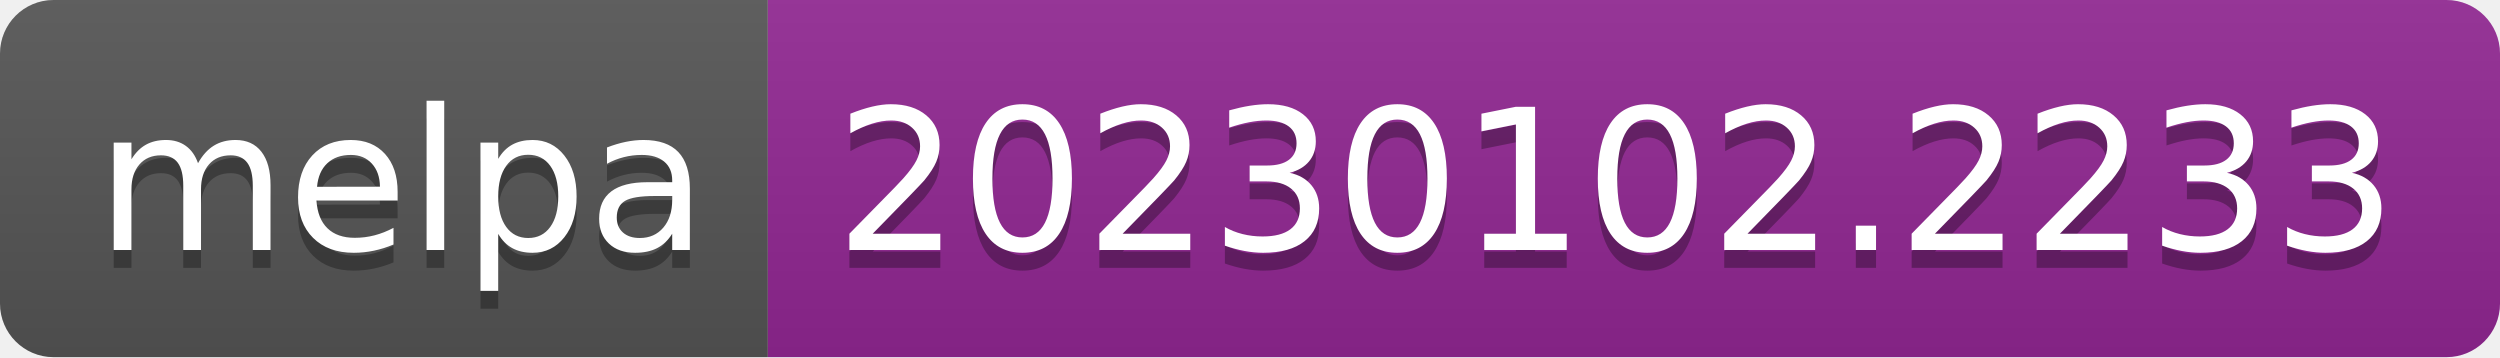
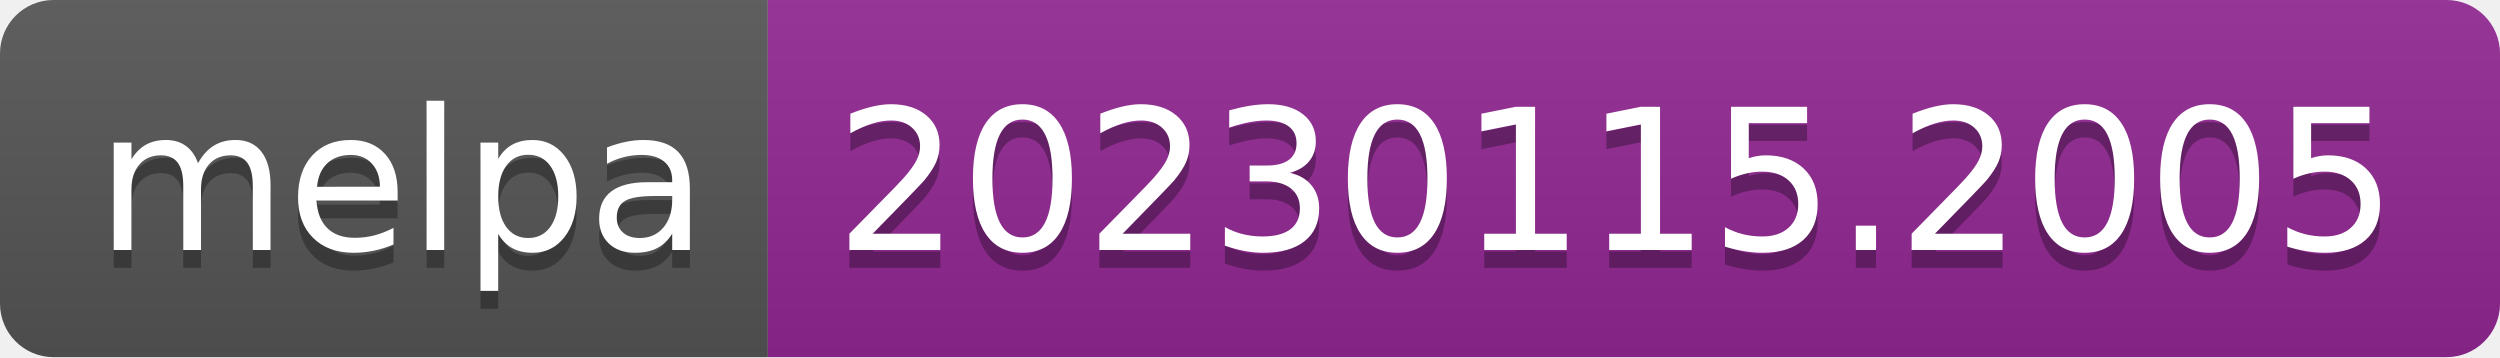
- <svg xmlns="http://www.w3.org/2000/svg" width="140" height="20" role="img" aria-label="melpa: 20230102.2233">
+ <svg xmlns="http://www.w3.org/2000/svg" width="140" height="20" role="img" aria-label="melpa: 20230115.2005">
  <linearGradient id="s" x2="0" y2="100%">
    <stop offset="0" stop-color="#bbb" stop-opacity=".1" />
    <stop offset="1" stop-opacity=".1" />
  </linearGradient>
  <clipPath id="r">
    <rect width="140" height="20" rx="3" fill="#fff" />
  </clipPath>
  <g clip-path="url(#r)">
    <rect width="43" height="20" fill="#555" />
    <rect x="43" width="97" height="20" fill="#922793" />
    <rect width="140" height="20" fill="url(#s)" />
  </g>
  <g fill="#fff" text-anchor="middle" font-family="Verdana,Geneva,DejaVu Sans,sans-serif" text-rendering="geometricPrecision" font-size="110">
    <text aria-hidden="true" x="225" y="150" fill="#010101" fill-opacity=".3" transform="scale(.1)" textLength="330">melpa</text>
    <text x="225" y="140" transform="scale(.1)" fill="#fff" textLength="330">melpa</text>
-     <text aria-hidden="true" x="905" y="150" fill="#010101" fill-opacity=".3" transform="scale(.1)" textLength="870">20230102.2233</text>
-     <text x="905" y="140" transform="scale(.1)" fill="#fff" textLength="870">20230102.2233</text>
+     <text aria-hidden="true" x="905" y="150" fill="#010101" fill-opacity=".3" transform="scale(.1)" textLength="870">20230115.2005</text>
+     <text x="905" y="140" transform="scale(.1)" fill="#fff" textLength="870">20230115.2005</text>
  </g>
</svg>
